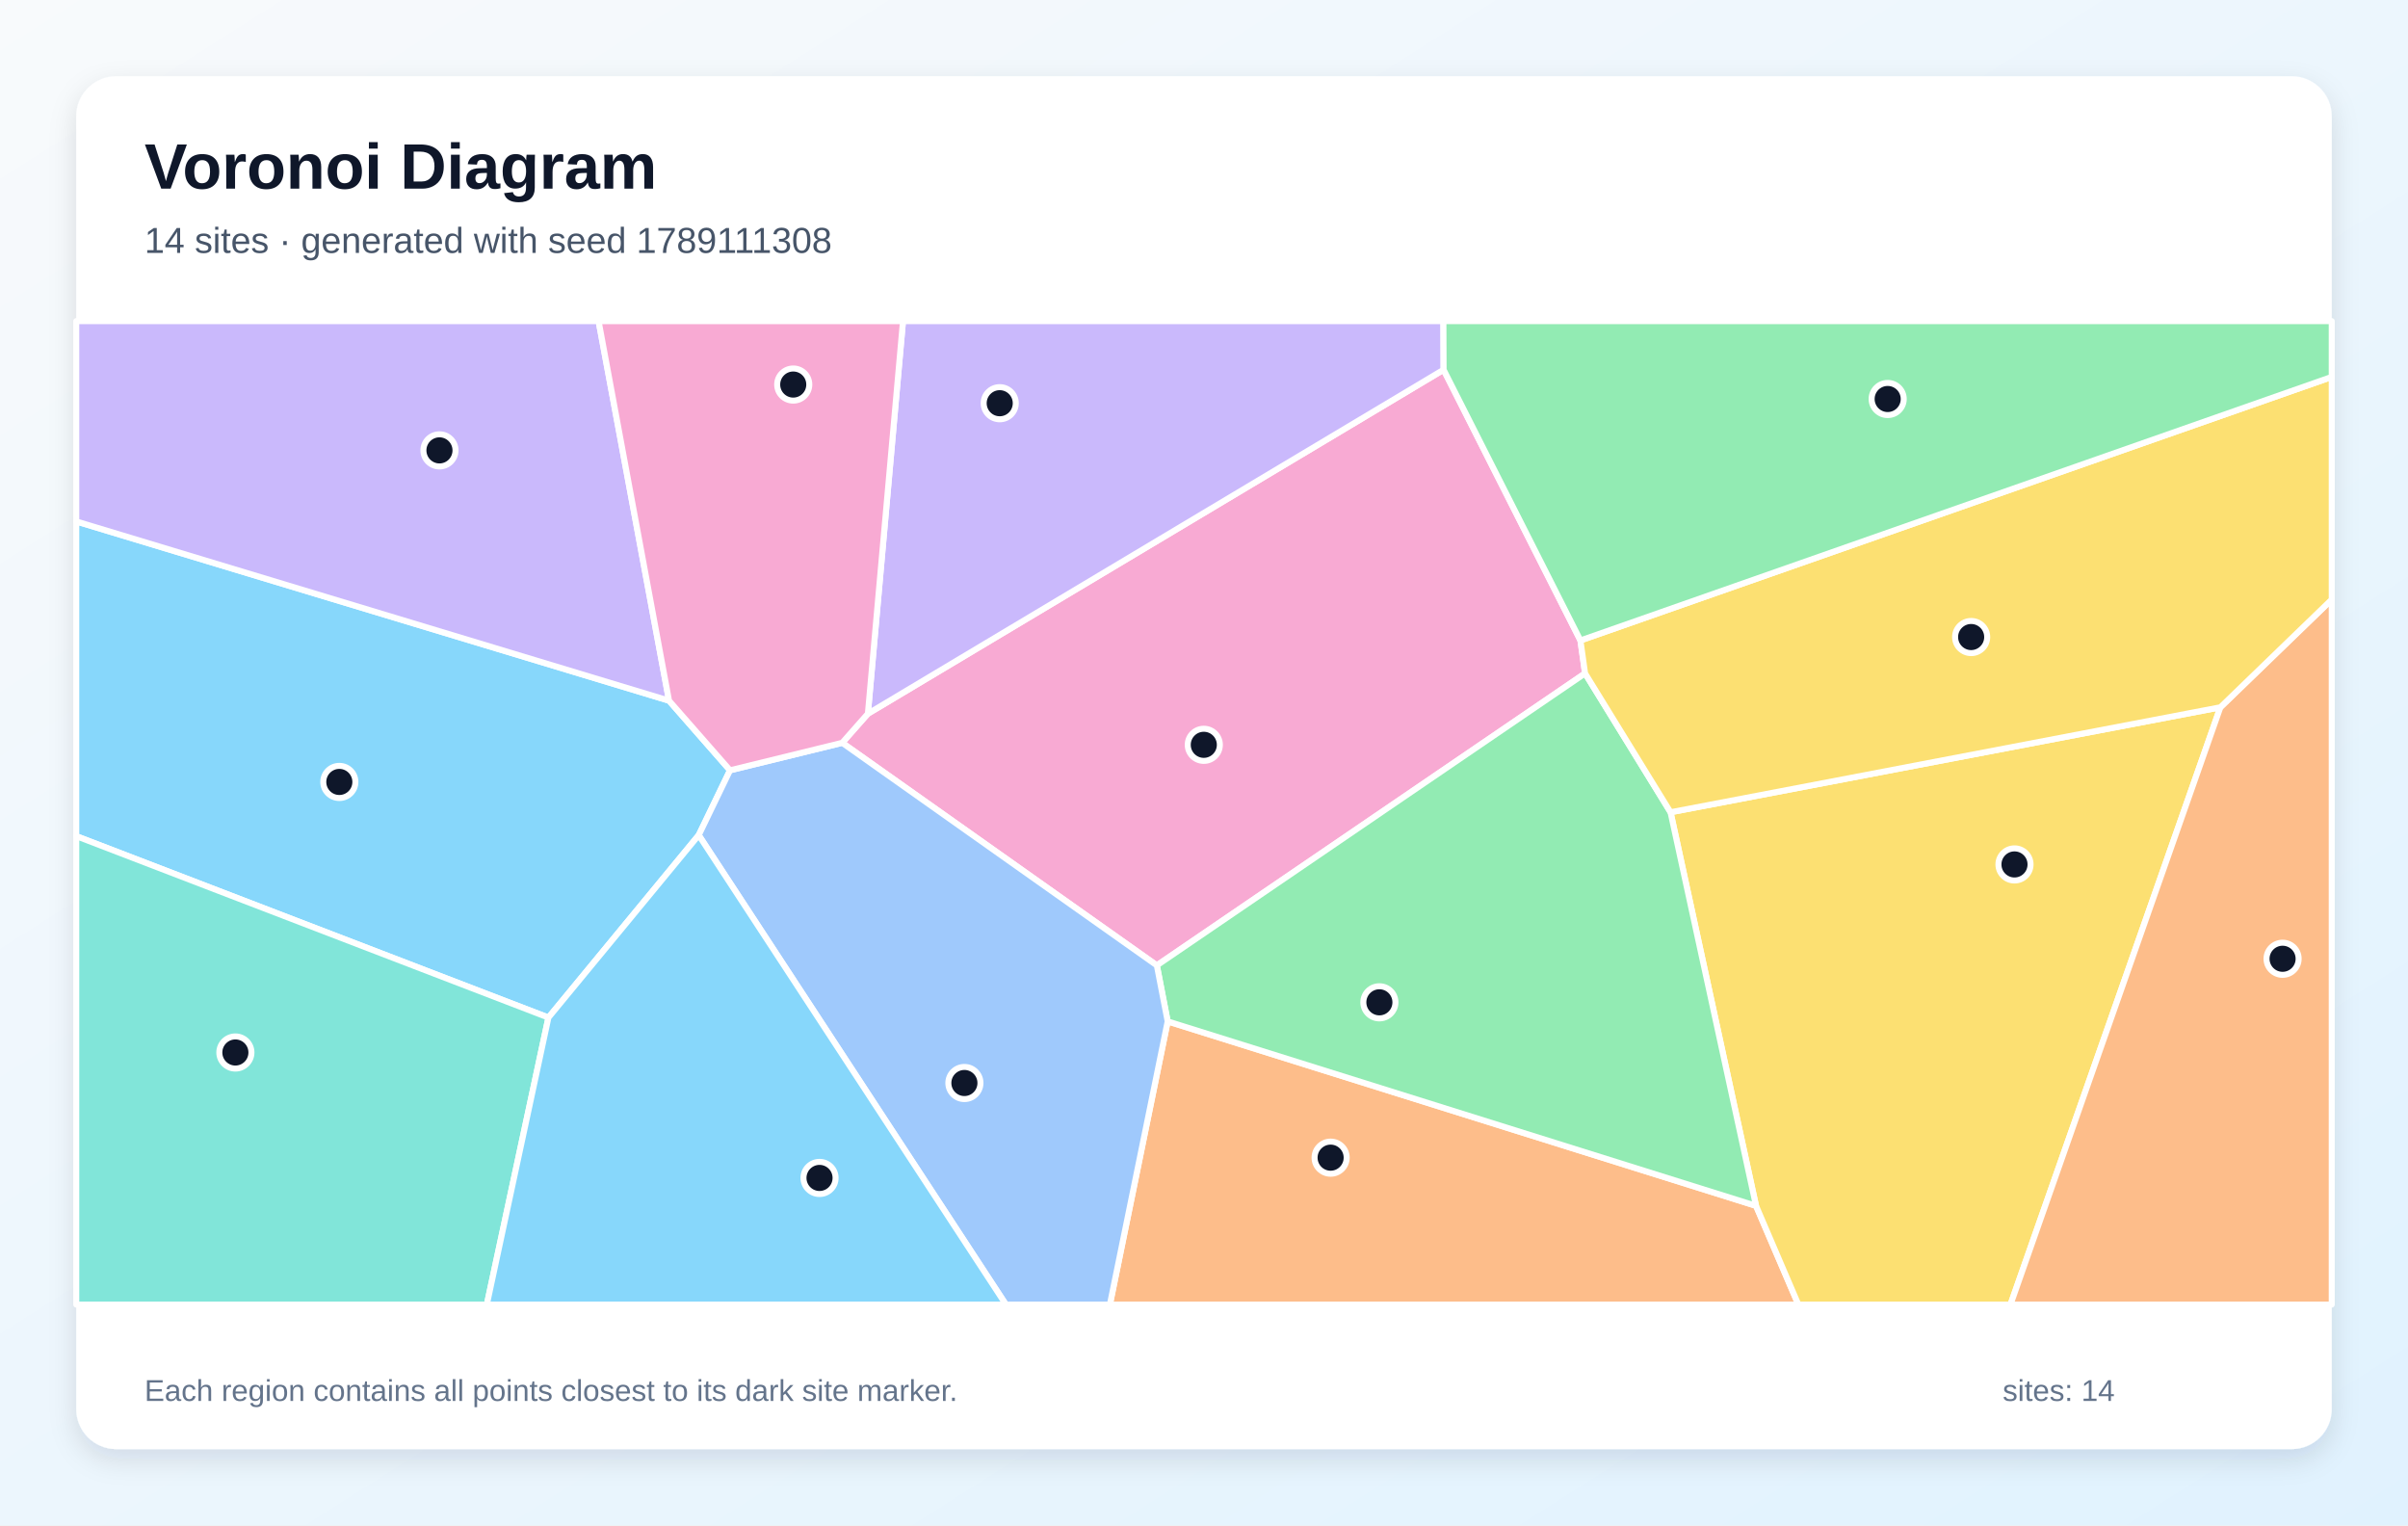
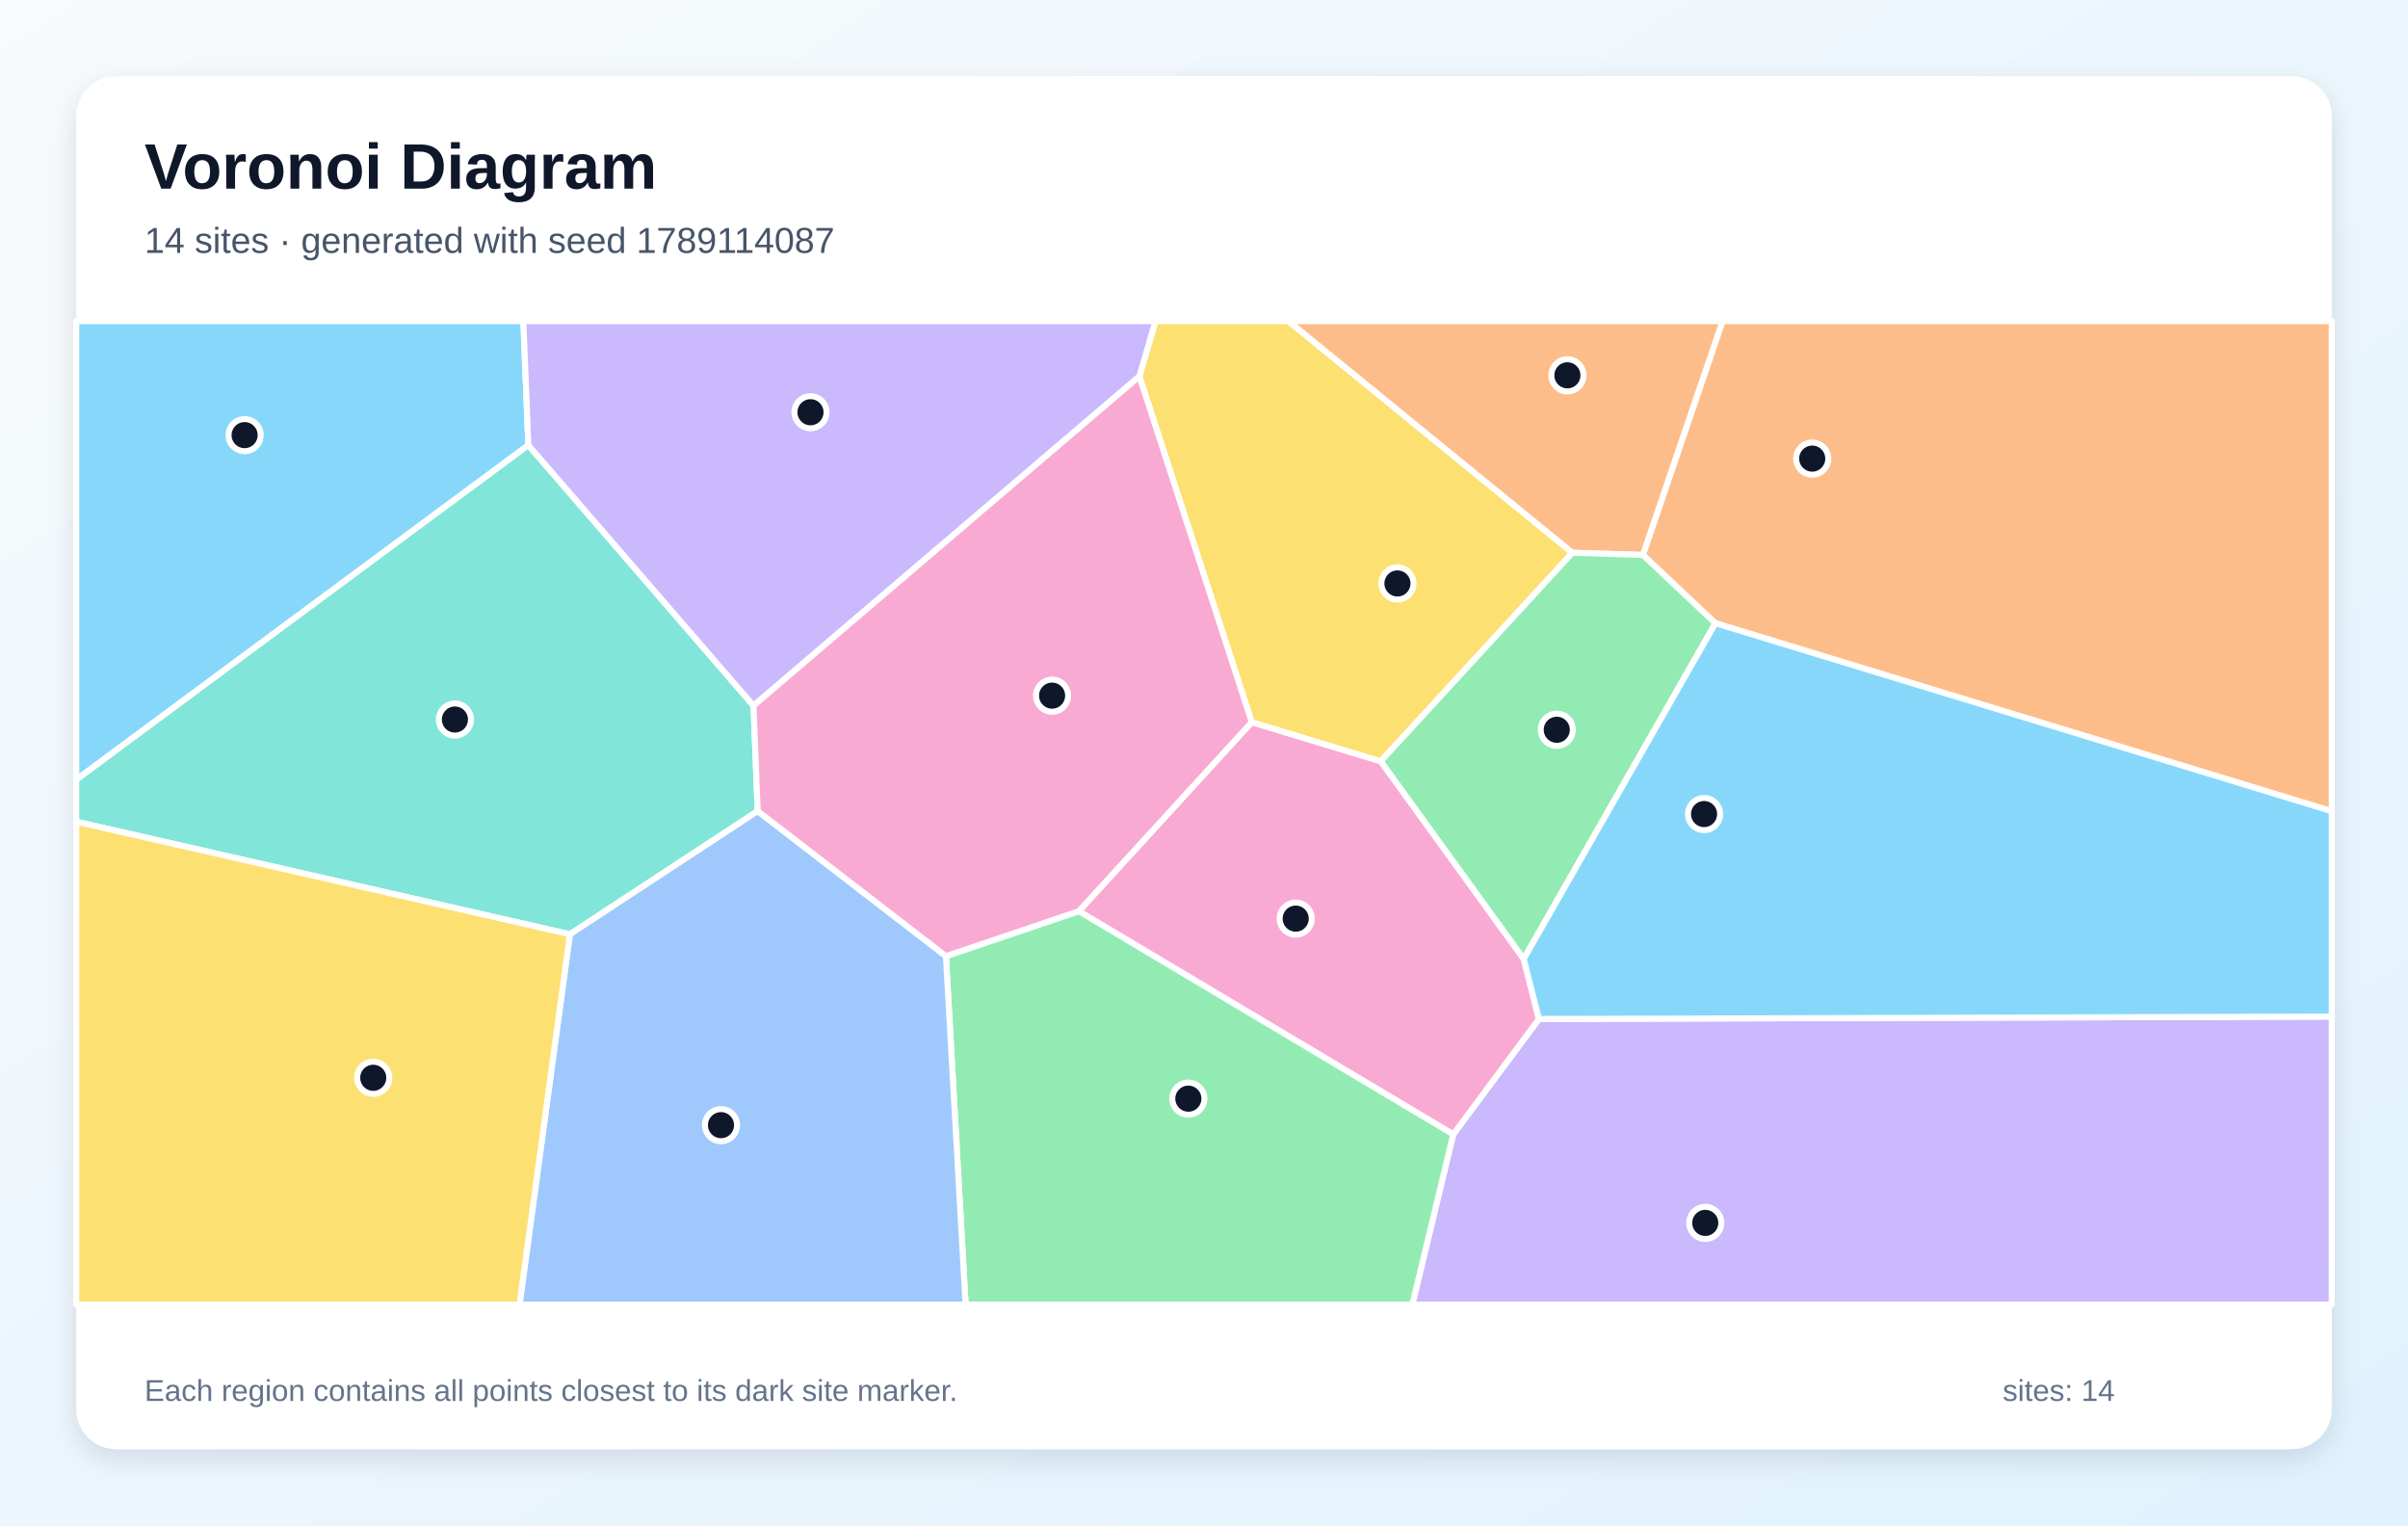
<svg xmlns="http://www.w3.org/2000/svg" width="1200" height="760" viewBox="0 0 1200 760" role="img" aria-labelledby="title description">
  <defs>
    <linearGradient id="background" x1="0" y1="0" x2="1" y2="1">
      <stop stop-color="#F8FAFC" />
      <stop offset="1" stop-color="#E0F2FE" />
    </linearGradient>
    <filter id="shadow" x="-10%" y="-10%" width="120%" height="120%">
      <feDropShadow dx="0" dy="5" stdDeviation="7" flood-color="#0F172A" flood-opacity=".12" />
    </filter>
  </defs>
  <rect width="1200" height="760" fill="url(#background)" />
  <rect x="38" y="38" width="1124" height="684" rx="20" fill="#FFFFFF" filter="url(#shadow)" />
  <g font-family="Arial, sans-serif">
    <text x="72" y="94" font-size="32" font-weight="700" fill="#0F172A">Voronoi Diagram</text>
-     <text x="72" y="126" font-size="18" fill="#475569">14 sites · generated with seed 1789111308</text>
+     <text x="72" y="126" font-size="18" fill="#475569">14 sites · generated with seed 1789114087</text>
  </g>
  <g stroke="#FFFFFF" stroke-width="3" stroke-linejoin="round">
-     <polygon points="363.8,383.8 348.2,416.1 273.3,507.0 38.0,416.6 38.0,259.8 333.4,349.1" fill="#38BDF8" fill-opacity="0.60" />
-     <polygon points="333.4,349.1 38.0,259.8 38.0,160.0 298.3,160.0" fill="#A78BFA" fill-opacity="0.60" />
-     <polygon points="787.6,319.1 789.9,335.5 576.5,481.0 419.7,370.1 432.5,355.6 719.4,184.2" fill="#F472B6" fill-opacity="0.60" />
-     <polygon points="581.9,508.9 875.1,600.8 896.2,650.0 553.1,650.0" fill="#FB923C" fill-opacity="0.60" />
-     <polygon points="875.1,600.8 832.5,404.7 1106.5,352.4 1001.9,650.0 896.2,650.0" fill="#FACC15" fill-opacity="0.60" />
-     <polygon points="832.5,404.7 875.1,600.8 581.9,508.9 576.5,481.0 789.9,335.5" fill="#4ADE80" fill-opacity="0.60" />
-     <polygon points="38.0,416.6 273.3,507.0 242.6,650.0 38.0,650.0" fill="#2DD4BF" fill-opacity="0.60" />
-     <polygon points="348.2,416.1 363.8,383.8 419.7,370.1 576.5,481.0 581.9,508.9 553.1,650.0 501.3,650.0" fill="#60A5FA" fill-opacity="0.60" />
-     <polygon points="273.3,507.0 348.2,416.1 501.3,650.0 242.6,650.0" fill="#38BDF8" fill-opacity="0.60" />
-     <polygon points="719.4,184.2 432.5,355.6 450.0,160.0 719.3,160.0" fill="#A78BFA" fill-opacity="0.60" />
-     <polygon points="432.5,355.6 419.7,370.1 363.8,383.8 333.4,349.1 298.3,160.0 450.0,160.0" fill="#F472B6" fill-opacity="0.60" />
-     <polygon points="1106.5,352.4 1162.0,298.7 1162.0,650.0 1001.9,650.0" fill="#FB923C" fill-opacity="0.60" />
-     <polygon points="1106.5,352.4 832.5,404.7 789.9,335.5 787.6,319.1 1162.0,187.8 1162.0,298.7" fill="#FACC15" fill-opacity="0.60" />
-     <polygon points="787.6,319.1 719.4,184.2 719.3,160.0 1162.0,160.0 1162.0,187.8" fill="#4ADE80" fill-opacity="0.60" />
+     <polygon points="263.3,221.8 38.0,388.5 38.0,160.0 260.8,160.0" fill="#38BDF8" fill-opacity="0.60" />
+     <polygon points="724.2,565.2 766.9,507.7 1162.0,506.5 1162.0,650.0 703.8,650.0" fill="#A78BFA" fill-opacity="0.60" />
+     <polygon points="537.6,454.0 623.8,359.8 688.1,379.3 759.3,477.7 766.9,507.7 724.2,565.2" fill="#F472B6" fill-opacity="0.60" />
+     <polygon points="854.8,310.5 818.7,276.5 858.4,160.0 1162.0,160.0 1162.0,404.2" fill="#FB923C" fill-opacity="0.60" />
+     <polygon points="783.6,275.4 688.1,379.3 623.8,359.8 567.8,187.5 575.8,160.0 642.1,160.0" fill="#FACC15" fill-opacity="0.60" />
+     <polygon points="471.4,476.4 537.6,454.0 724.2,565.2 703.8,650.0 481.2,650.0" fill="#4ADE80" fill-opacity="0.60" />
+     <polygon points="375.5,351.6 377.6,404.1 284.0,465.5 38.0,409.4 38.0,388.5 263.3,221.8" fill="#2DD4BF" fill-opacity="0.60" />
+     <polygon points="284.0,465.5 377.6,404.1 471.4,476.4 481.2,650.0 258.9,650.0" fill="#60A5FA" fill-opacity="0.60" />
+     <polygon points="766.9,507.7 759.3,477.7 854.8,310.5 1162.0,404.2 1162.0,506.5" fill="#38BDF8" fill-opacity="0.60" />
+     <polygon points="567.8,187.5 375.5,351.6 263.3,221.8 260.8,160.0 575.8,160.0" fill="#A78BFA" fill-opacity="0.60" />
+     <polygon points="471.4,476.4 377.6,404.1 375.5,351.6 567.8,187.5 623.8,359.8 537.6,454.0" fill="#F472B6" fill-opacity="0.60" />
+     <polygon points="818.7,276.5 783.6,275.4 642.1,160.0 858.4,160.0" fill="#FB923C" fill-opacity="0.60" />
+     <polygon points="38.0,409.4 284.0,465.5 258.9,650.0 38.0,650.0" fill="#FACC15" fill-opacity="0.60" />
+     <polygon points="783.6,275.4 818.7,276.5 854.8,310.5 759.3,477.7 688.1,379.3" fill="#4ADE80" fill-opacity="0.60" />
  </g>
  <g>
-     <circle cx="169.1" cy="389.6" r="8" fill="#0F172A" stroke="#FFFFFF" stroke-width="3" />
-     <circle cx="219.0" cy="224.4" r="8" fill="#0F172A" stroke="#FFFFFF" stroke-width="3" />
-     <circle cx="599.9" cy="371.1" r="8" fill="#0F172A" stroke="#FFFFFF" stroke-width="3" />
-     <circle cx="663.1" cy="576.8" r="8" fill="#0F172A" stroke="#FFFFFF" stroke-width="3" />
-     <circle cx="1003.9" cy="430.7" r="8" fill="#0F172A" stroke="#FFFFFF" stroke-width="3" />
-     <circle cx="687.4" cy="499.4" r="8" fill="#0F172A" stroke="#FFFFFF" stroke-width="3" />
-     <circle cx="117.3" cy="524.4" r="8" fill="#0F172A" stroke="#FFFFFF" stroke-width="3" />
-     <circle cx="480.6" cy="539.6" r="8" fill="#0F172A" stroke="#FFFFFF" stroke-width="3" />
-     <circle cx="408.4" cy="586.9" r="8" fill="#0F172A" stroke="#FFFFFF" stroke-width="3" />
-     <circle cx="498.2" cy="200.9" r="8" fill="#0F172A" stroke="#FFFFFF" stroke-width="3" />
-     <circle cx="395.3" cy="191.6" r="8" fill="#0F172A" stroke="#FFFFFF" stroke-width="3" />
-     <circle cx="1137.5" cy="477.7" r="8" fill="#0F172A" stroke="#FFFFFF" stroke-width="3" />
-     <circle cx="982.3" cy="317.4" r="8" fill="#0F172A" stroke="#FFFFFF" stroke-width="3" />
-     <circle cx="940.7" cy="198.8" r="8" fill="#0F172A" stroke="#FFFFFF" stroke-width="3" />
+     <circle cx="121.9" cy="216.8" r="8" fill="#0F172A" stroke="#FFFFFF" stroke-width="3" />
+     <circle cx="849.8" cy="609.3" r="8" fill="#0F172A" stroke="#FFFFFF" stroke-width="3" />
+     <circle cx="645.7" cy="457.7" r="8" fill="#0F172A" stroke="#FFFFFF" stroke-width="3" />
+     <circle cx="903.1" cy="228.5" r="8" fill="#0F172A" stroke="#FFFFFF" stroke-width="3" />
+     <circle cx="696.4" cy="290.7" r="8" fill="#0F172A" stroke="#FFFFFF" stroke-width="3" />
+     <circle cx="592.2" cy="547.4" r="8" fill="#0F172A" stroke="#FFFFFF" stroke-width="3" />
+     <circle cx="226.7" cy="358.5" r="8" fill="#0F172A" stroke="#FFFFFF" stroke-width="3" />
+     <circle cx="359.3" cy="560.6" r="8" fill="#0F172A" stroke="#FFFFFF" stroke-width="3" />
+     <circle cx="849.2" cy="405.6" r="8" fill="#0F172A" stroke="#FFFFFF" stroke-width="3" />
+     <circle cx="403.9" cy="205.4" r="8" fill="#0F172A" stroke="#FFFFFF" stroke-width="3" />
+     <circle cx="524.3" cy="346.6" r="8" fill="#0F172A" stroke="#FFFFFF" stroke-width="3" />
+     <circle cx="781.1" cy="187.0" r="8" fill="#0F172A" stroke="#FFFFFF" stroke-width="3" />
+     <circle cx="186.0" cy="537.0" r="8" fill="#0F172A" stroke="#FFFFFF" stroke-width="3" />
+     <circle cx="775.8" cy="363.6" r="8" fill="#0F172A" stroke="#FFFFFF" stroke-width="3" />
  </g>
  <g font-family="Arial, sans-serif" font-size="15" fill="#64748B">
    <text x="72" y="698">Each region contains all points closest to its dark site marker.</text>
    <text x="998" y="698">sites: 14</text>
  </g>
</svg>
